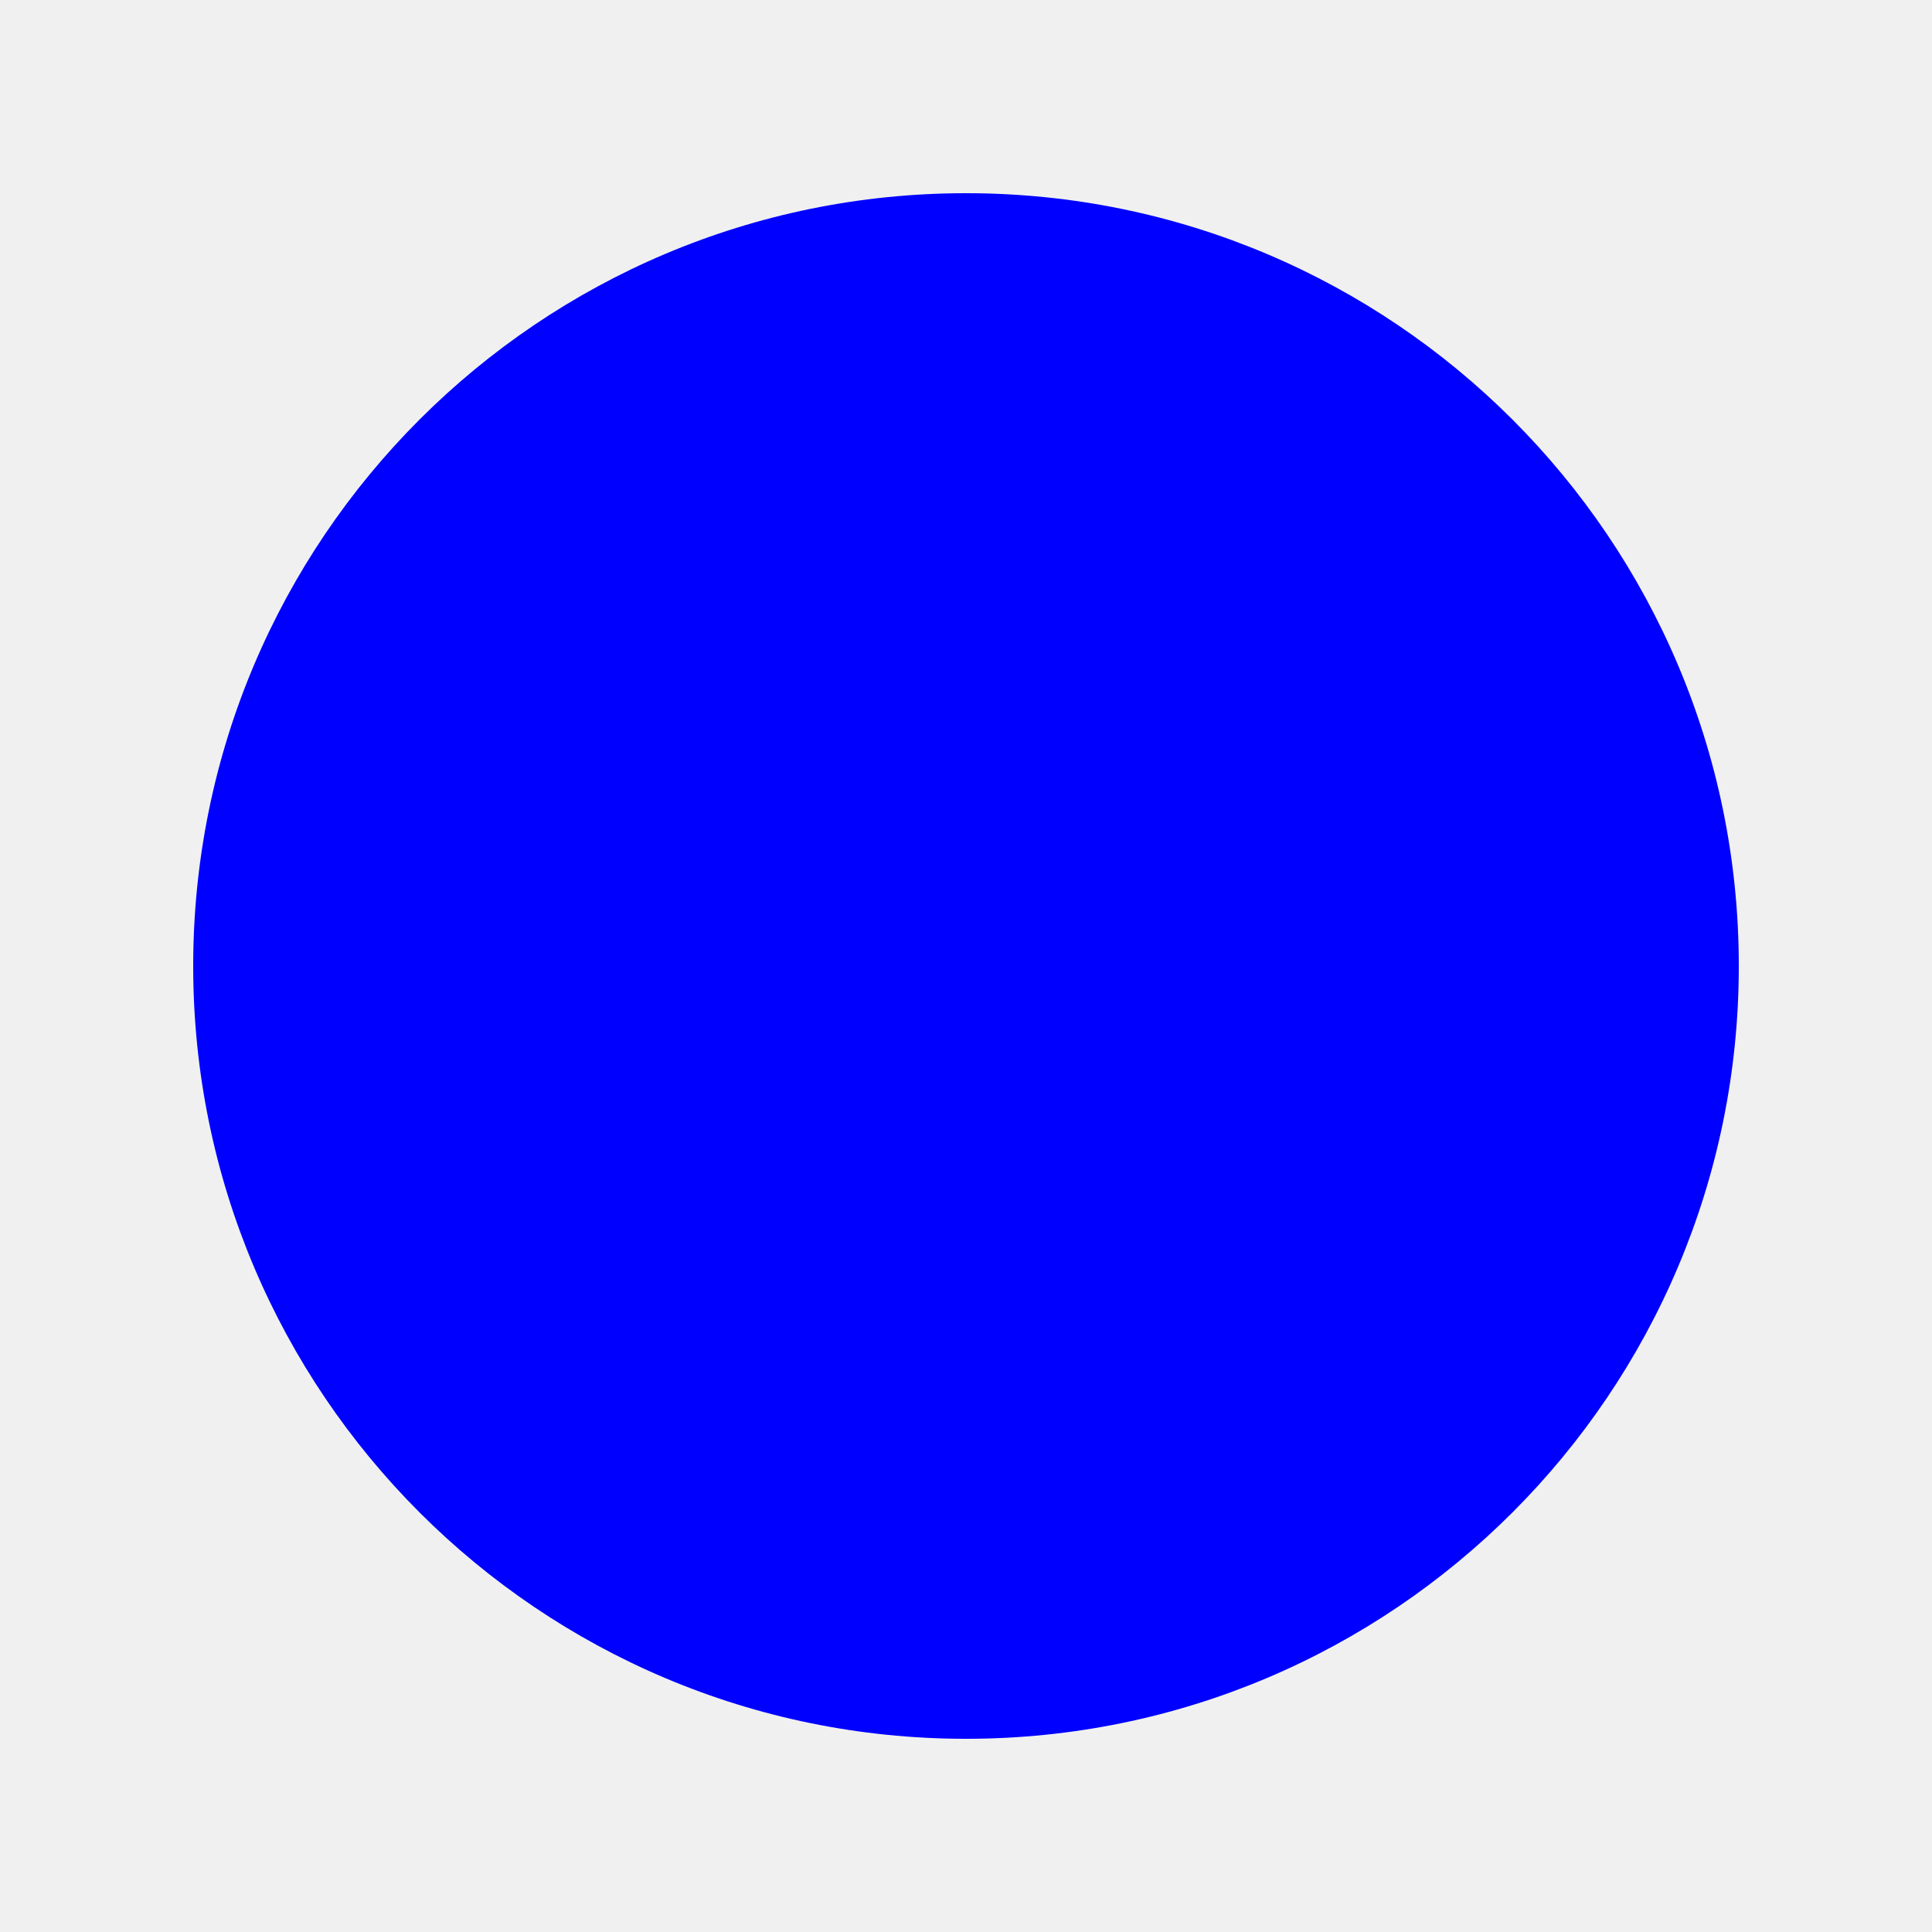
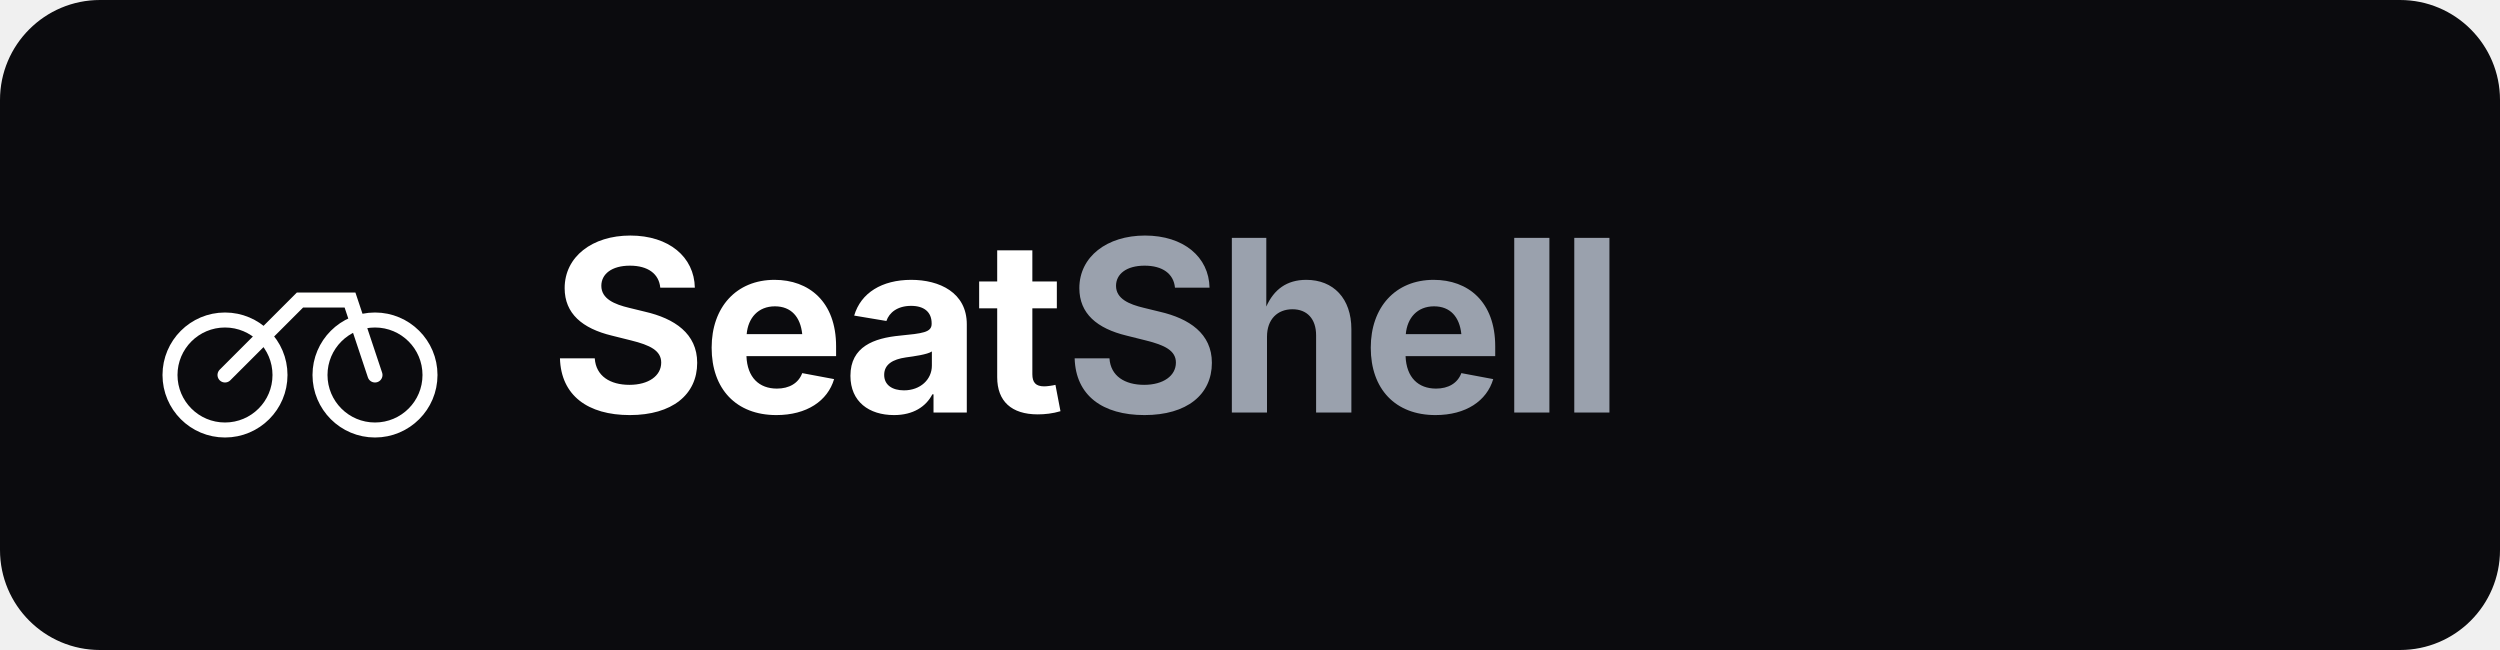
- <svg xmlns="http://www.w3.org/2000/svg" width="100" height="100">
-   <circle cx="50" cy="50" r="40" fill="blue" />
+ <svg xmlns="http://www.w3.org/2000/svg" width="1000" height="260" viewBox="0 0 1000 260" fill="none">
+   <rect width="1000" height="260" rx="40" fill="#0B0B0E" />
+   <circle cx="90" cy="150" r="22" stroke="white" stroke-width="6" />
+   <circle cx="150" cy="150" r="22" stroke="white" stroke-width="6" />
+   <path d="M90 150L120 120H140L150 150" stroke="white" stroke-width="6" stroke-linecap="round" />
+   <text x="220" y="165" fill="white" font-family="Inter, Arial" font-size="96" font-weight="700" letter-spacing="-2">Seat<tspan fill="#9AA1AD">Shell</tspan>
+   </text>
</svg>
